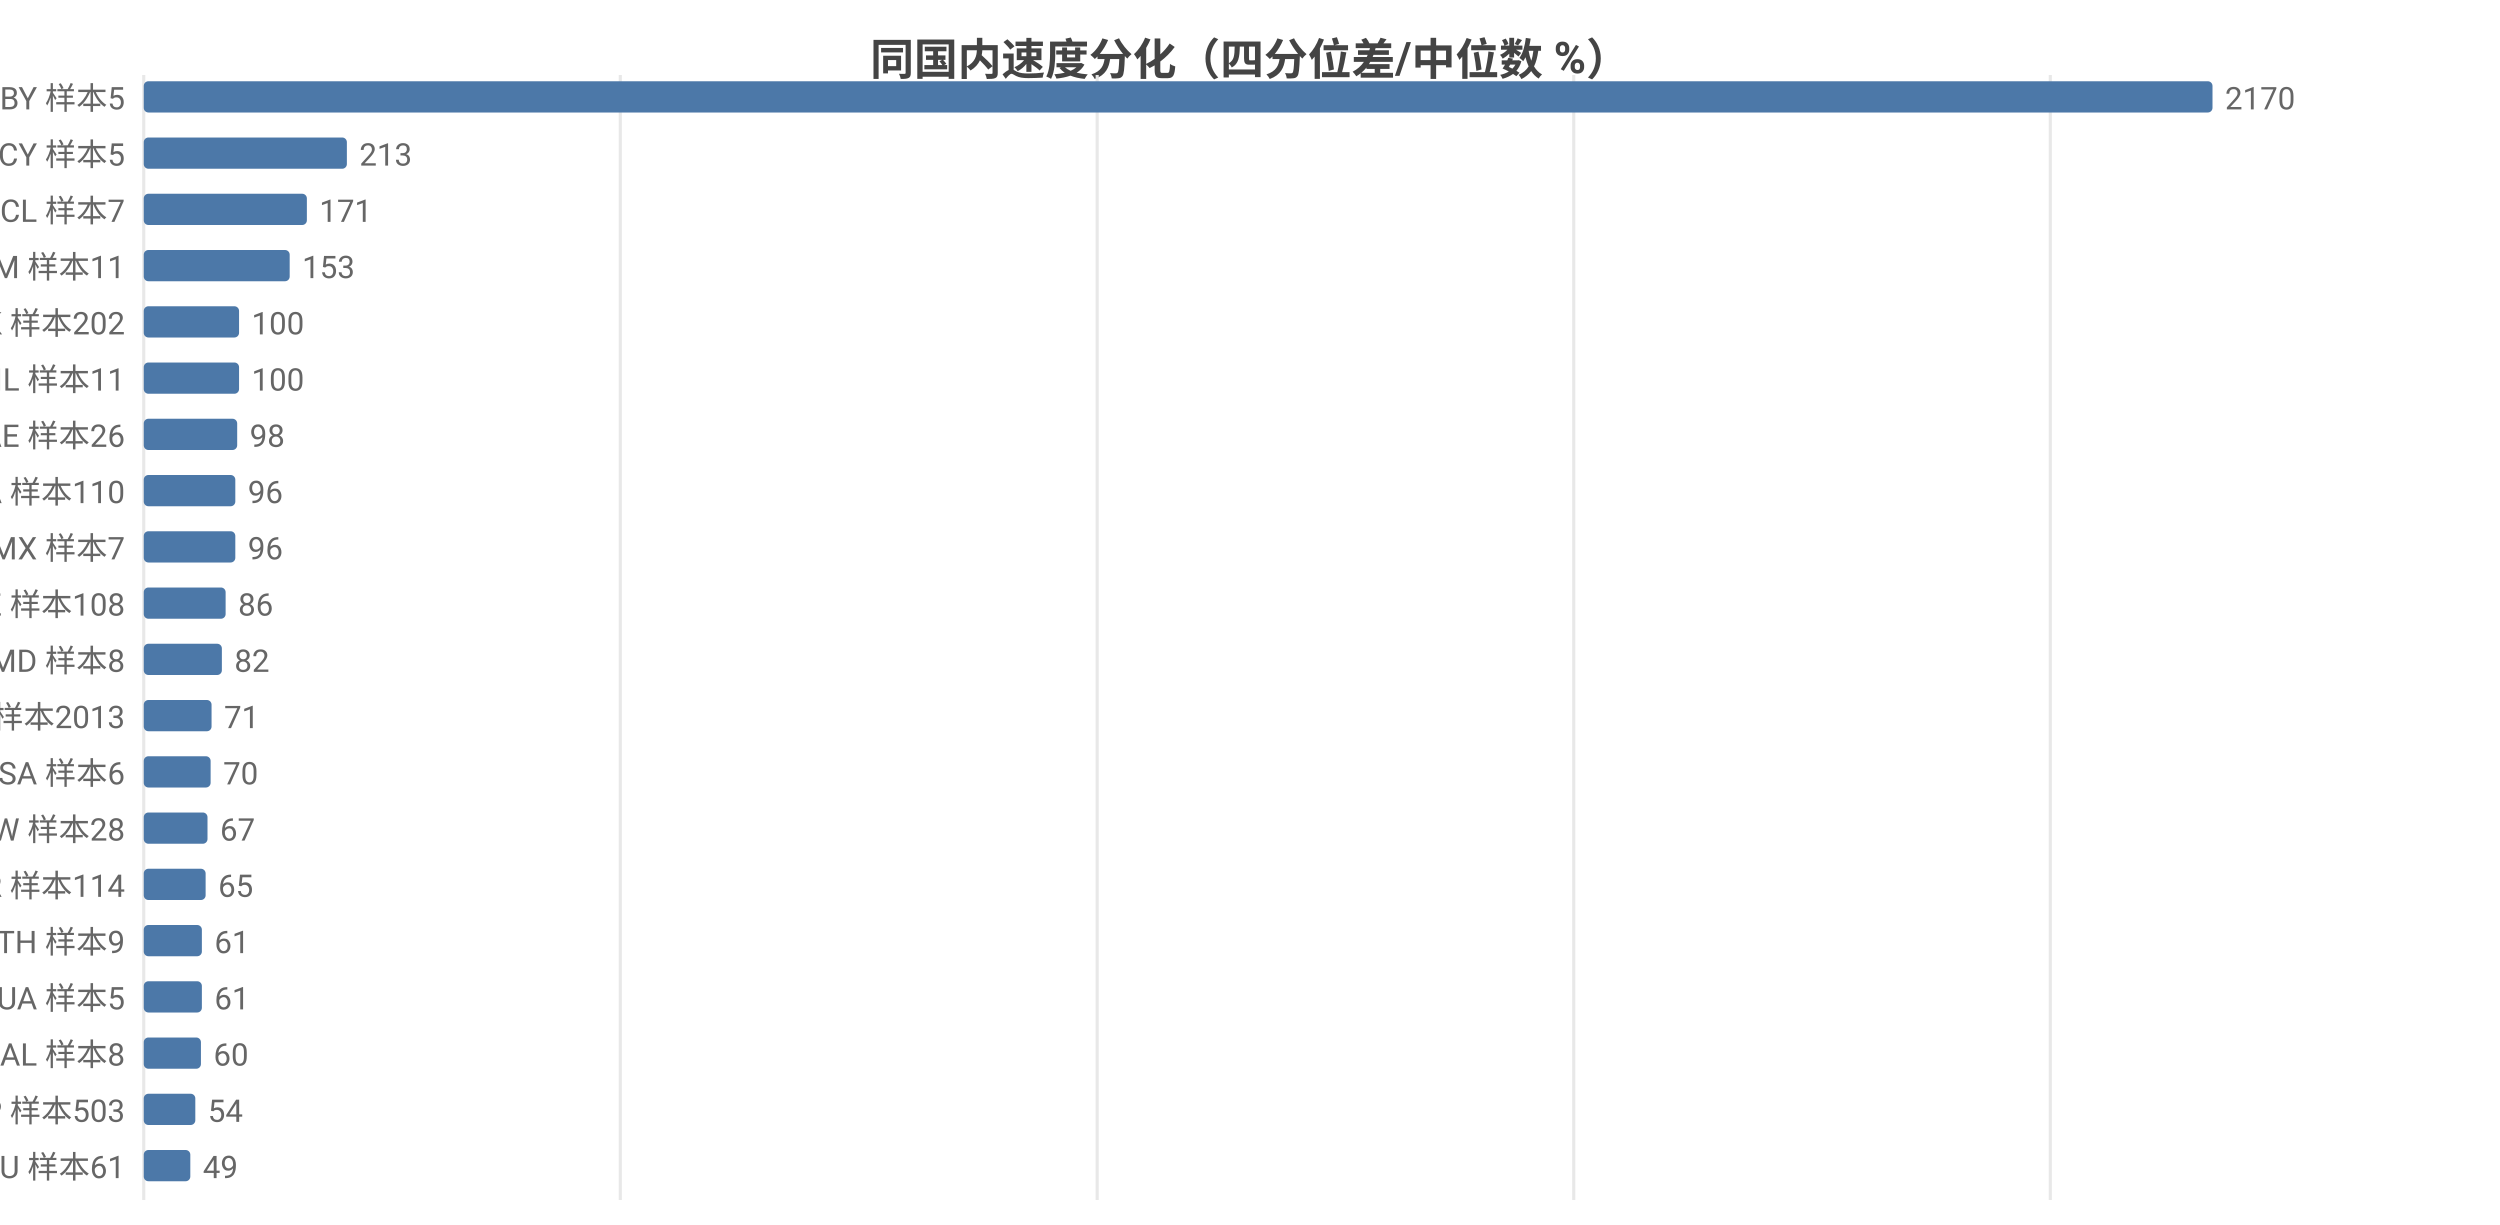
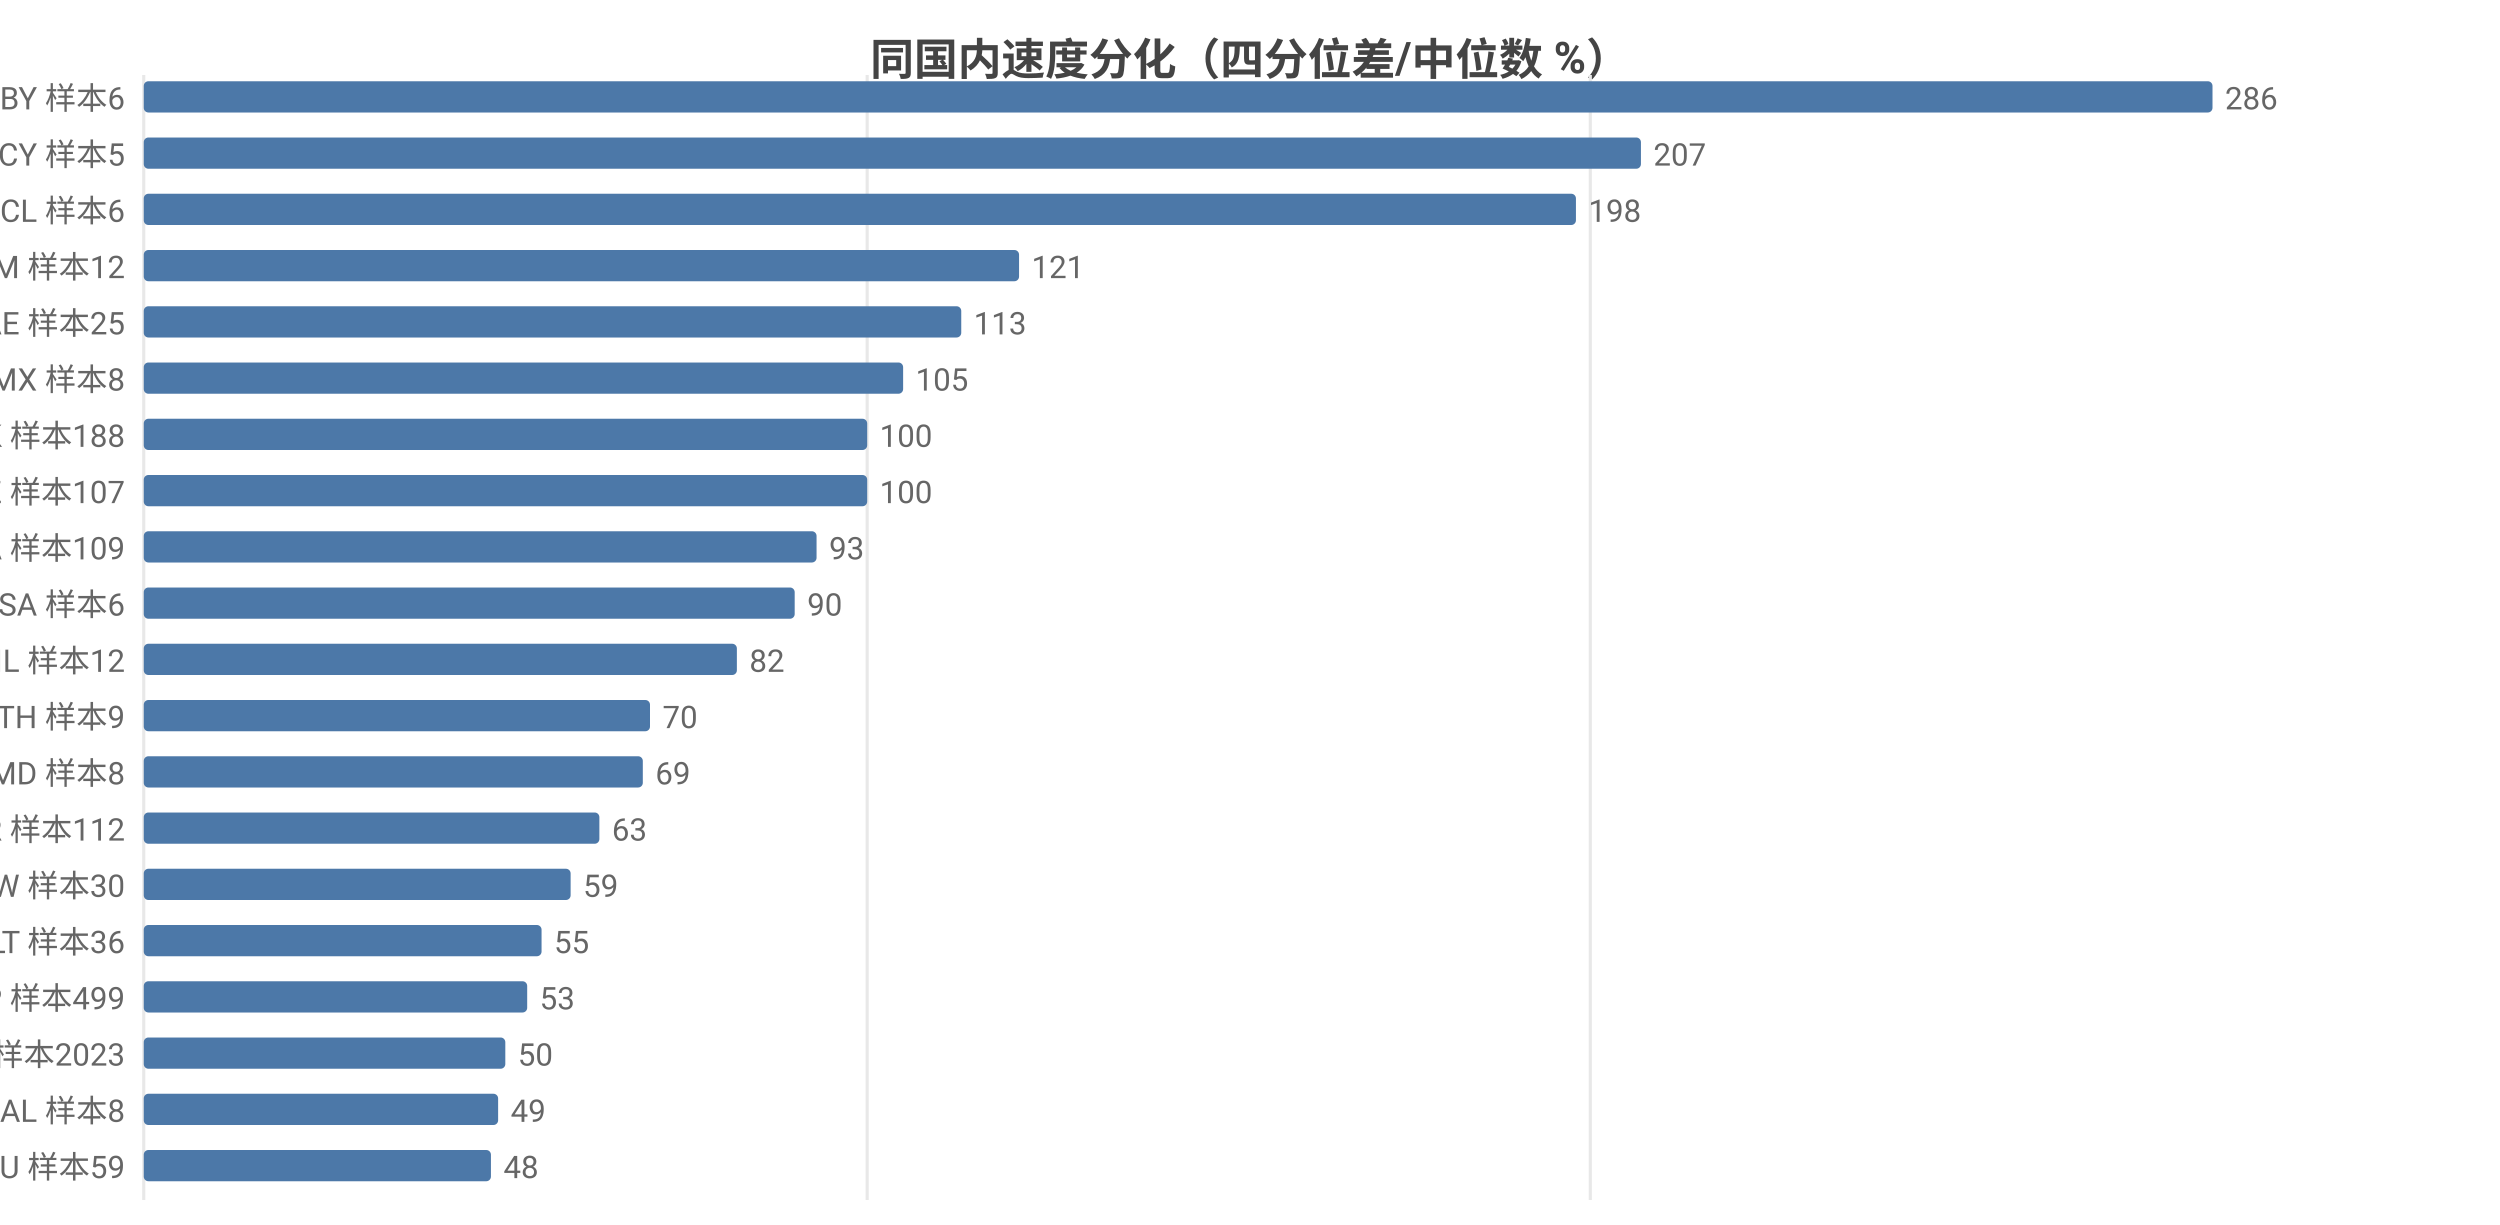
<svg xmlns="http://www.w3.org/2000/svg" width="800" height="392" viewBox="0 0 800 392">
  <rect width="800" height="392" fill="#ffffff" />
  <style>text{font-family:system-ui,-apple-system,'Segoe UI',Roboto,'PingFang SC','Microsoft YaHei','Noto Sans CJK SC',sans-serif}.g{stroke:#e8e8e8;stroke-width:1}.a{stroke:#999;stroke-width:1}.t{font-size:10px;fill:#666}.m{font-size:10px;text-anchor:middle;fill:#666}.e{font-size:10px;text-anchor:end;fill:#666}.l{font-size:11px;fill:#333}.tt{font-size:14px;font-weight:600;text-anchor:middle;fill:#444}.em{font-size:13px;text-anchor:middle;fill:#999}</style>
  <text class="tt" x="400.0" y="24">同国内速度分化（四分位差/中位数 %）</text>
  <line class="g" x1="46" y1="24" x2="46" y2="384" />
-   <line class="g" x1="198.5" y1="24" x2="198.5" y2="384" />
-   <line class="g" x1="351.1" y1="24" x2="351.1" y2="384" />
-   <line class="g" x1="503.6" y1="24" x2="503.6" y2="384" />
-   <line class="g" x1="656.1" y1="24" x2="656.1" y2="384" />
-   <text class="e" x="40" y="35">BY 样本5</text>
+   <line class="g" x1="277.5" y1="24" x2="277.5" y2="384" />
+   <line class="g" x1="508.9" y1="24" x2="508.9" y2="384" />
+   <text class="e" x="40" y="35">BY 样本6</text>
  <rect x="46" y="26" width="662" height="10" fill="#4c78a8" rx="1.5" />
-   <text class="t" x="712" y="35">2170</text>
+   <text class="t" x="712" y="35">286</text>
  <text class="e" x="40" y="53">CY 样本5</text>
-   <rect x="46" y="44" width="65.0" height="10" fill="#4c78a8" rx="1.5" />
-   <text class="t" x="115.0" y="53">213</text>
-   <text class="e" x="40" y="71">CL 样本7</text>
-   <rect x="46" y="62" width="52.2" height="10" fill="#4c78a8" rx="1.5" />
-   <text class="t" x="102.2" y="71">171</text>
-   <text class="e" x="40" y="89">AM 样本11</text>
-   <rect x="46" y="80" width="46.7" height="10" fill="#4c78a8" rx="1.5" />
-   <text class="t" x="96.7" y="89">153</text>
-   <text class="e" x="40" y="107">HK 样本202</text>
-   <rect x="46" y="98" width="30.5" height="10" fill="#4c78a8" rx="1.5" />
-   <text class="t" x="80.5" y="107">100</text>
-   <text class="e" x="40" y="125">IL 样本11</text>
-   <rect x="46" y="116" width="30.5" height="10" fill="#4c78a8" rx="1.5" />
-   <text class="t" x="80.5" y="125">100</text>
-   <text class="e" x="40" y="143">AE 样本26</text>
-   <rect x="46" y="134" width="29.9" height="10" fill="#4c78a8" rx="1.5" />
-   <text class="t" x="79.9" y="143">98</text>
-   <text class="e" x="40" y="161">CA 样本110</text>
-   <rect x="46" y="152" width="29.3" height="10" fill="#4c78a8" rx="1.5" />
-   <text class="t" x="79.3" y="161">96</text>
-   <text class="e" x="40" y="179">MX 样本7</text>
-   <rect x="46" y="170" width="29.3" height="10" fill="#4c78a8" rx="1.5" />
-   <text class="t" x="79.3" y="179">96</text>
-   <text class="e" x="40" y="197">KZ 样本108</text>
-   <rect x="46" y="188" width="26.2" height="10" fill="#4c78a8" rx="1.5" />
-   <text class="t" x="76.2" y="197">86</text>
-   <text class="e" x="40" y="215">MD 样本8</text>
-   <rect x="46" y="206" width="25.0" height="10" fill="#4c78a8" rx="1.5" />
-   <text class="t" x="75.0" y="215">82</text>
-   <text class="e" x="40" y="233">US 样本2013</text>
-   <rect x="46" y="224" width="21.7" height="10" fill="#4c78a8" rx="1.5" />
-   <text class="t" x="71.7" y="233">71</text>
-   <text class="e" x="40" y="251">SA 样本6</text>
-   <rect x="46" y="242" width="21.4" height="10" fill="#4c78a8" rx="1.5" />
-   <text class="t" x="71.4" y="251">70</text>
-   <text class="e" x="40" y="269">TW 样本28</text>
-   <rect x="46" y="260" width="20.4" height="10" fill="#4c78a8" rx="1.5" />
-   <text class="t" x="70.4" y="269">67</text>
-   <text class="e" x="40" y="287">KR 样本114</text>
-   <rect x="46" y="278" width="19.8" height="10" fill="#4c78a8" rx="1.5" />
-   <text class="t" x="69.8" y="287">65</text>
-   <text class="e" x="40" y="305">TH 样本9</text>
-   <rect x="46" y="296" width="18.6" height="10" fill="#4c78a8" rx="1.5" />
-   <text class="t" x="68.6" y="305">61</text>
-   <text class="e" x="40" y="323">UA 样本5</text>
-   <rect x="46" y="314" width="18.6" height="10" fill="#4c78a8" rx="1.5" />
-   <text class="t" x="68.6" y="323">61</text>
-   <text class="e" x="40" y="341">AL 样本8</text>
-   <rect x="46" y="332" width="18.3" height="10" fill="#4c78a8" rx="1.5" />
-   <text class="t" x="68.3" y="341">60</text>
-   <text class="e" x="40" y="359">JP 样本503</text>
-   <rect x="46" y="350" width="16.5" height="10" fill="#4c78a8" rx="1.5" />
-   <text class="t" x="66.5" y="359">54</text>
-   <text class="e" x="40" y="377">AU 样本61</text>
-   <rect x="46" y="368" width="14.9" height="10" fill="#4c78a8" rx="1.5" />
-   <text class="t" x="64.9" y="377">49</text>
+   <rect x="46" y="44" width="479.1" height="10" fill="#4c78a8" rx="1.5" />
+   <text class="t" x="529.1" y="53">207</text>
+   <text class="e" x="40" y="71">CL 样本6</text>
+   <rect x="46" y="62" width="458.3" height="10" fill="#4c78a8" rx="1.5" />
+   <text class="t" x="508.3" y="71">198</text>
+   <text class="e" x="40" y="89">AM 样本12</text>
+   <rect x="46" y="80" width="280.1" height="10" fill="#4c78a8" rx="1.5" />
+   <text class="t" x="330.1" y="89">121</text>
+   <text class="e" x="40" y="107">AE 样本25</text>
+   <rect x="46" y="98" width="261.6" height="10" fill="#4c78a8" rx="1.5" />
+   <text class="t" x="311.6" y="107">113</text>
+   <text class="e" x="40" y="125">MX 样本8</text>
+   <rect x="46" y="116" width="243.0" height="10" fill="#4c78a8" rx="1.5" />
+   <text class="t" x="293.0" y="125">105</text>
+   <text class="e" x="40" y="143">HK 样本188</text>
+   <rect x="46" y="134" width="231.5" height="10" fill="#4c78a8" rx="1.5" />
+   <text class="t" x="281.5" y="143">100</text>
+   <text class="e" x="40" y="161">KZ 样本107</text>
+   <rect x="46" y="152" width="231.5" height="10" fill="#4c78a8" rx="1.5" />
+   <text class="t" x="281.5" y="161">100</text>
+   <text class="e" x="40" y="179">CA 样本109</text>
+   <rect x="46" y="170" width="215.3" height="10" fill="#4c78a8" rx="1.5" />
+   <text class="t" x="265.3" y="179">93</text>
+   <text class="e" x="40" y="197">SA 样本6</text>
+   <rect x="46" y="188" width="208.3" height="10" fill="#4c78a8" rx="1.5" />
+   <text class="t" x="258.3" y="197">90</text>
+   <text class="e" x="40" y="215">IL 样本12</text>
+   <rect x="46" y="206" width="189.8" height="10" fill="#4c78a8" rx="1.5" />
+   <text class="t" x="239.8" y="215">82</text>
+   <text class="e" x="40" y="233">TH 样本9</text>
+   <rect x="46" y="224" width="162.0" height="10" fill="#4c78a8" rx="1.5" />
+   <text class="t" x="212.0" y="233">70</text>
+   <text class="e" x="40" y="251">MD 样本8</text>
+   <rect x="46" y="242" width="159.7" height="10" fill="#4c78a8" rx="1.5" />
+   <text class="t" x="209.7" y="251">69</text>
+   <text class="e" x="40" y="269">KR 样本112</text>
+   <rect x="46" y="260" width="145.8" height="10" fill="#4c78a8" rx="1.5" />
+   <text class="t" x="195.8" y="269">63</text>
+   <text class="e" x="40" y="287">TW 样本30</text>
+   <rect x="46" y="278" width="136.6" height="10" fill="#4c78a8" rx="1.5" />
+   <text class="t" x="186.6" y="287">59</text>
+   <text class="e" x="40" y="305">LT 样本36</text>
+   <rect x="46" y="296" width="127.3" height="10" fill="#4c78a8" rx="1.5" />
+   <text class="t" x="177.3" y="305">55</text>
+   <text class="e" x="40" y="323">JP 样本499</text>
+   <rect x="46" y="314" width="122.7" height="10" fill="#4c78a8" rx="1.5" />
+   <text class="t" x="172.7" y="323">53</text>
+   <text class="e" x="40" y="341">US 样本2023</text>
+   <rect x="46" y="332" width="115.7" height="10" fill="#4c78a8" rx="1.5" />
+   <text class="t" x="165.7" y="341">50</text>
+   <text class="e" x="40" y="359">AL 样本8</text>
+   <rect x="46" y="350" width="113.4" height="10" fill="#4c78a8" rx="1.5" />
+   <text class="t" x="163.4" y="359">49</text>
+   <text class="e" x="40" y="377">AU 样本59</text>
+   <rect x="46" y="368" width="111.1" height="10" fill="#4c78a8" rx="1.5" />
+   <text class="t" x="161.1" y="377">48</text>
</svg>
